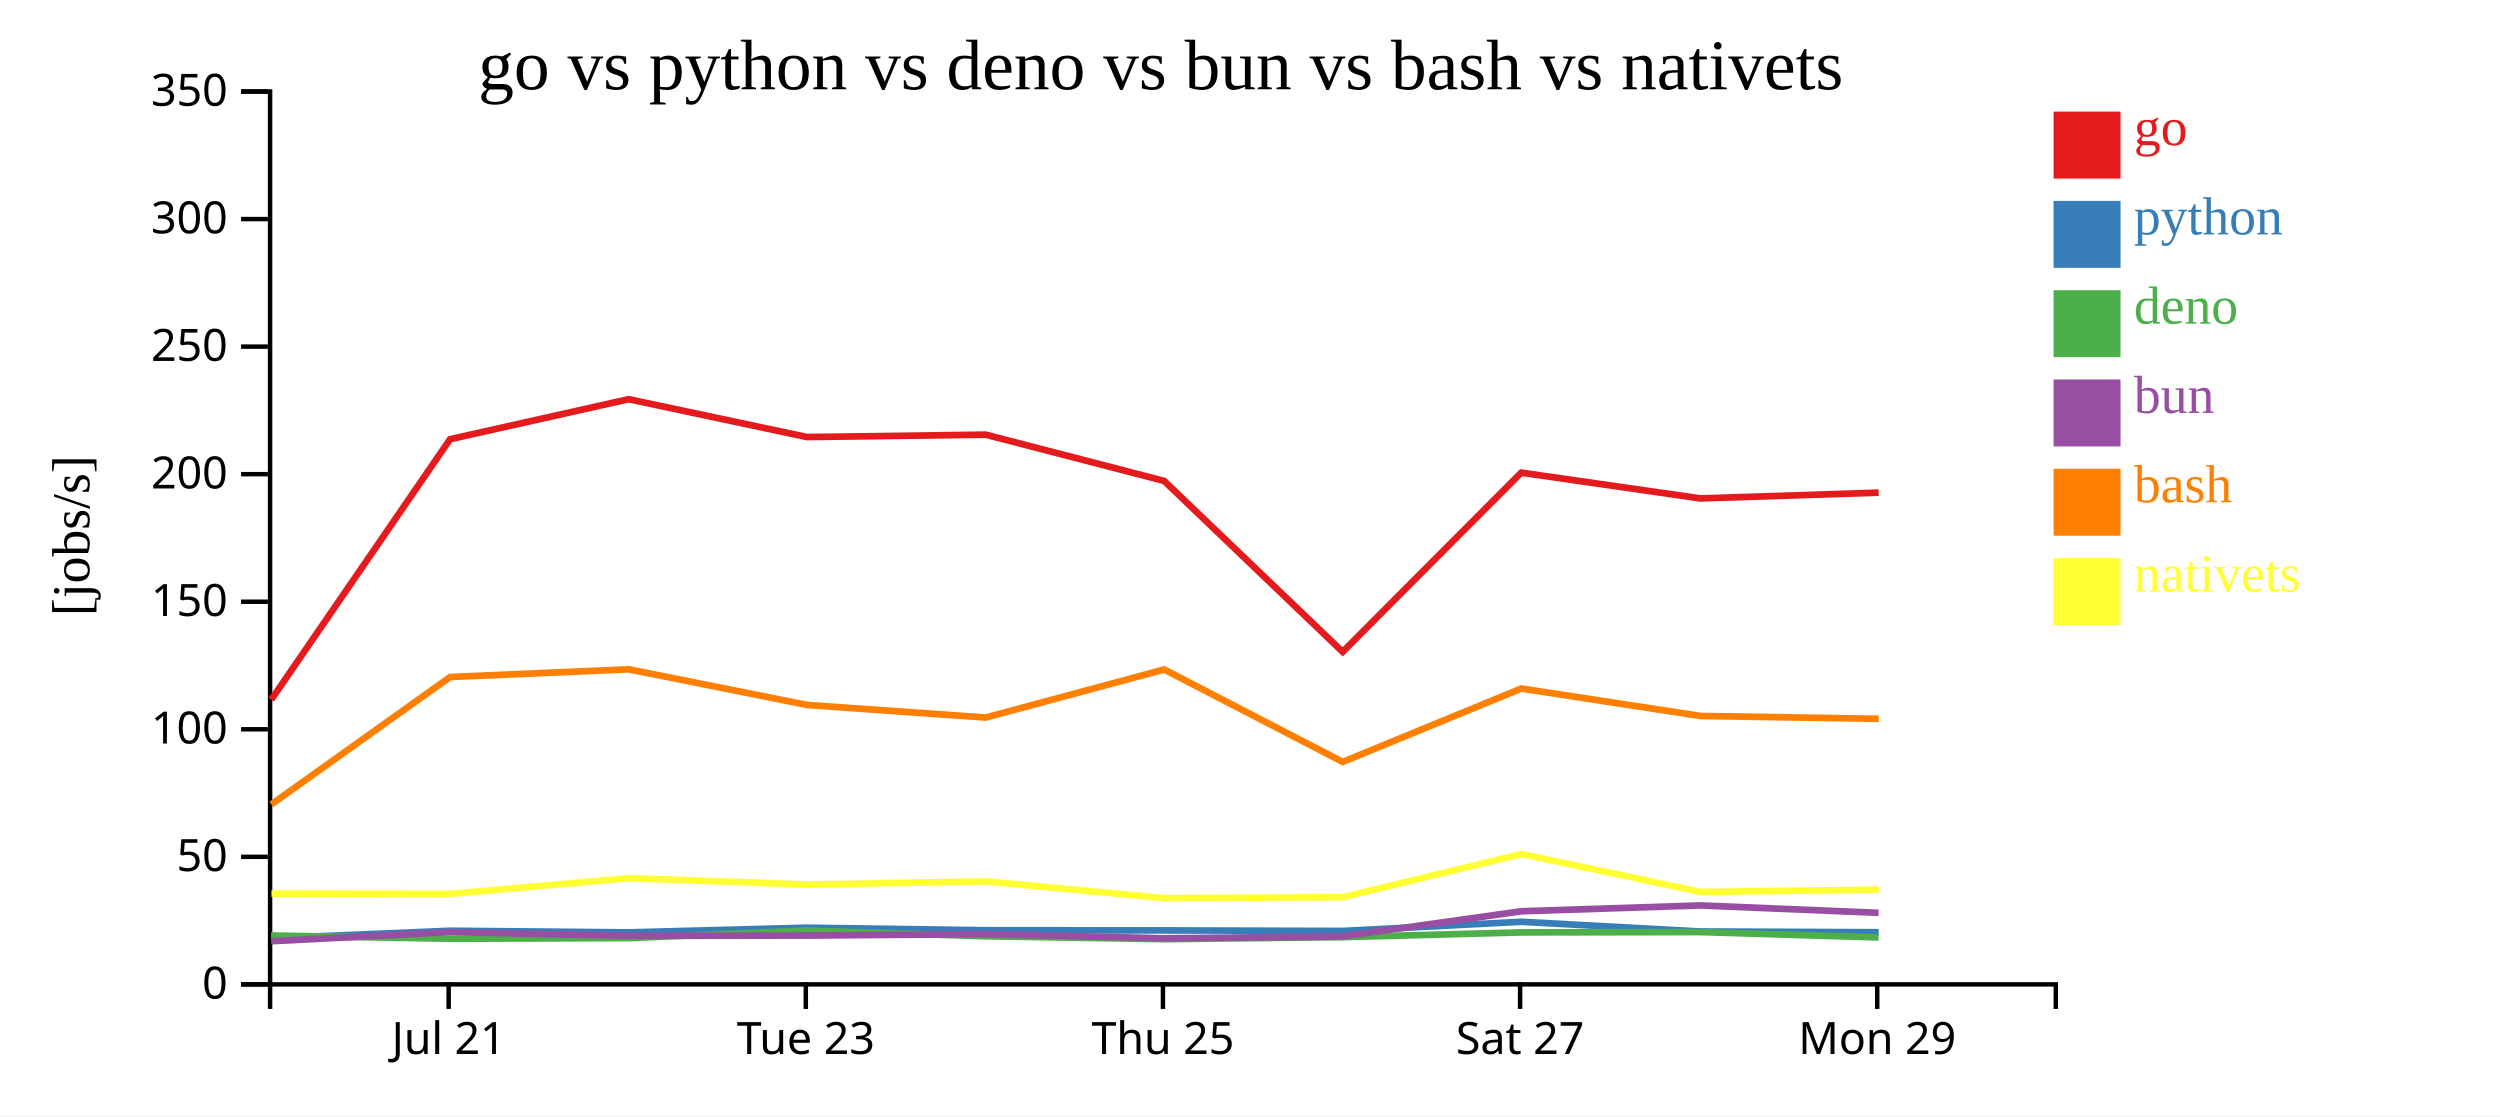
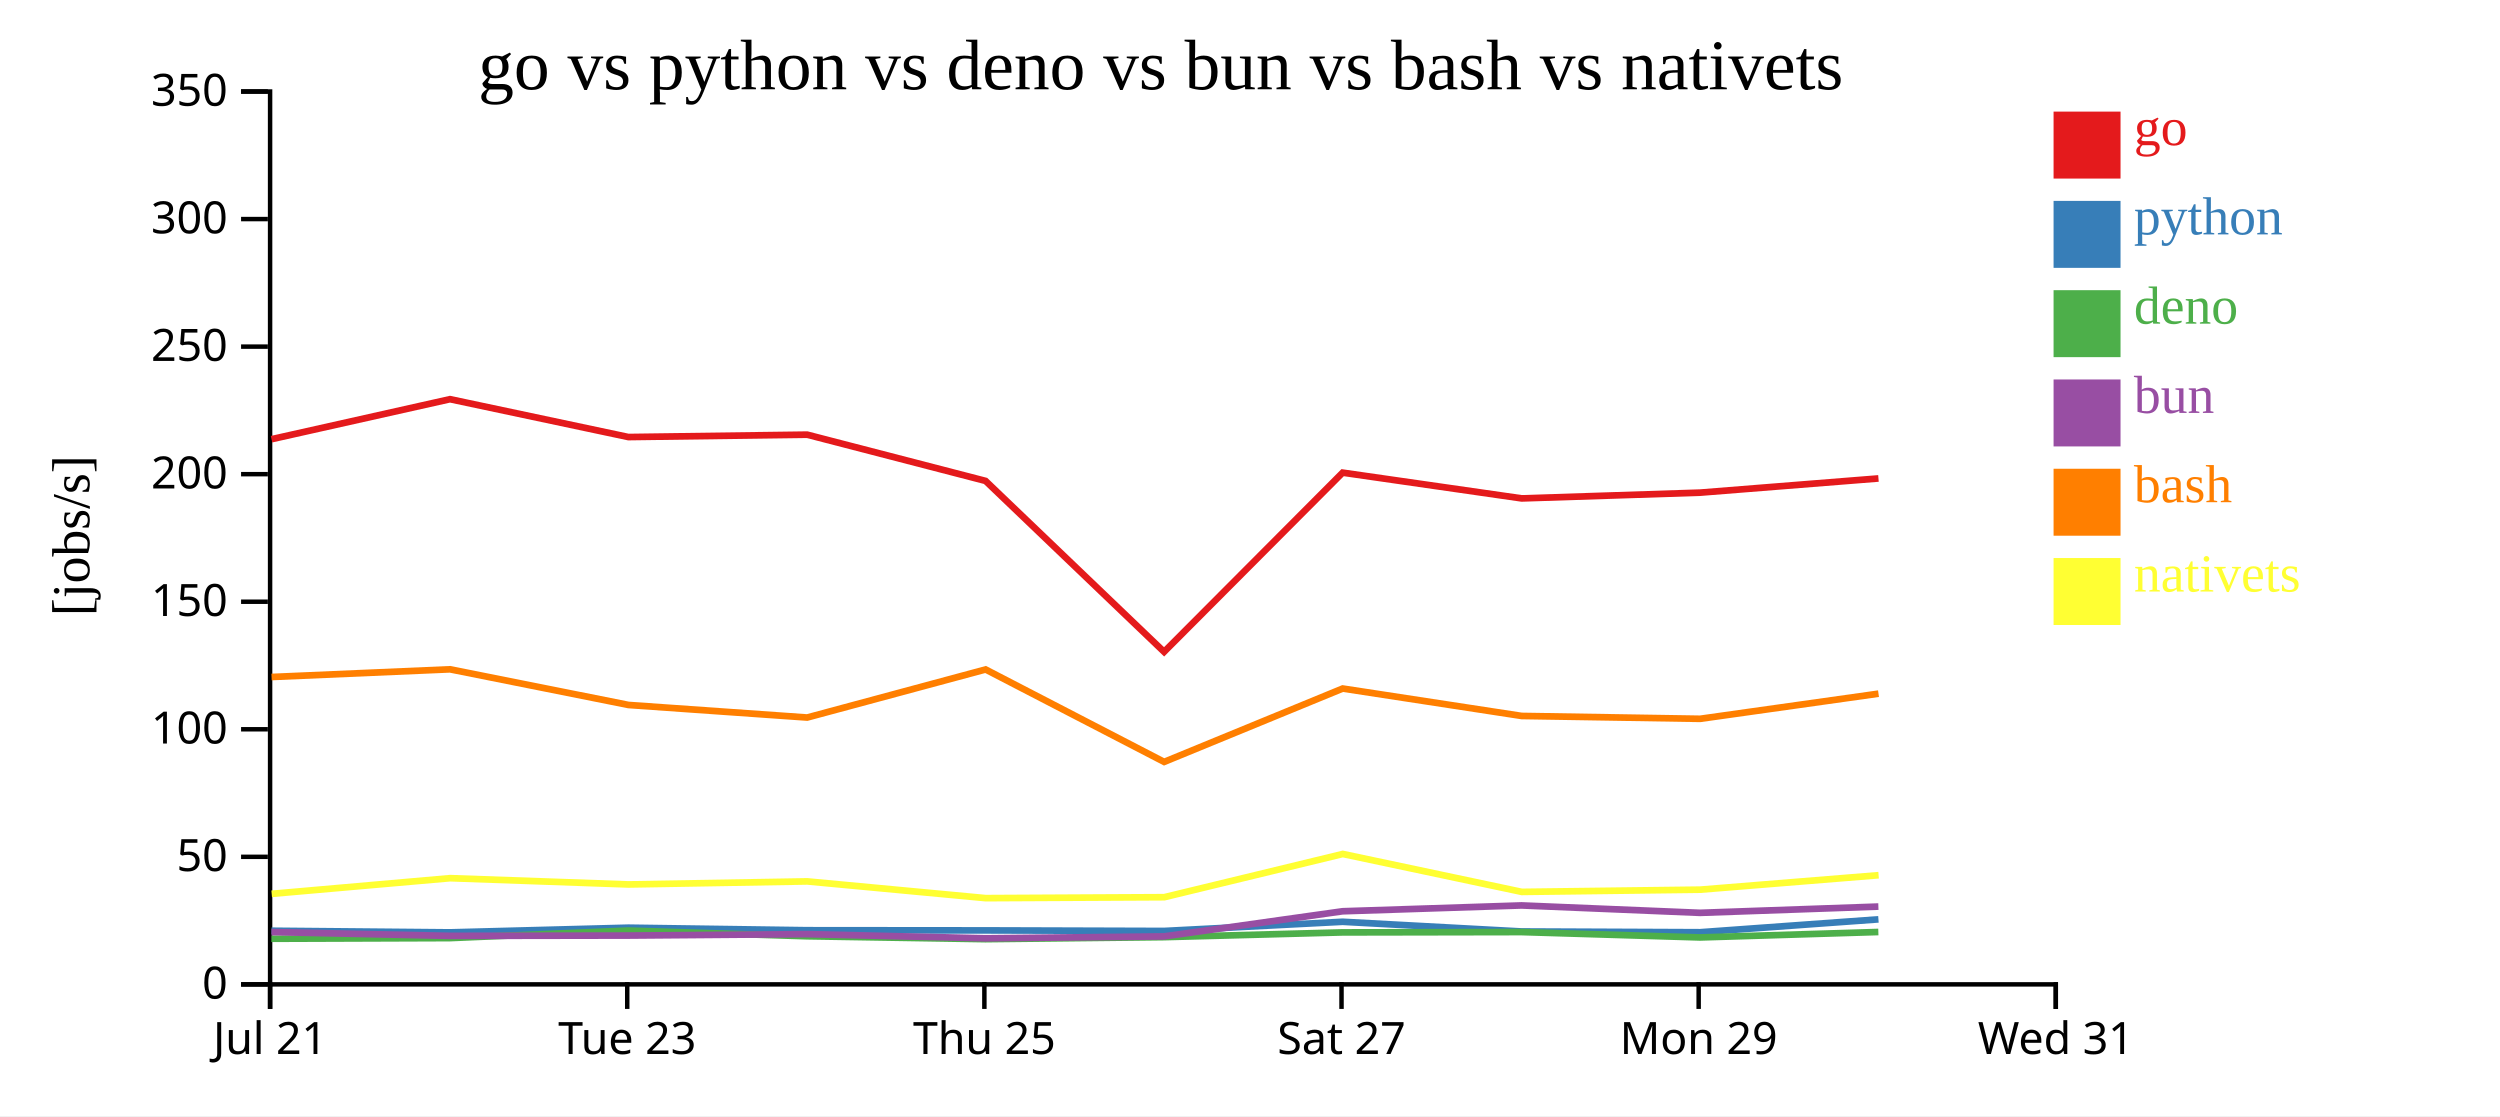
<svg xmlns="http://www.w3.org/2000/svg" width="560" height="250">
  <rect width="100%" height="100%" fill="white" />
  <g transform="translate(60,20)">
    <g transform="translate(0,200)" fill="none" font-size="10" font-family="sans-serif" text-anchor="middle">
      <path class="domain" stroke="currentColor" d="M0.5,6V0.5H400.5V6" />
-       <g class="tick" opacity="1" transform="translate(40.5,0)">
+       <g class="tick" opacity="1" transform="translate(0.5,0)">
        <line stroke="currentColor" y2="6" />
        <text fill="currentColor" y="9" dy="0.71em">Jul 21</text>
      </g>
-       <g class="tick" opacity="1" transform="translate(120.5,0)">
+       <g class="tick" opacity="1" transform="translate(80.5,0)">
        <line stroke="currentColor" y2="6" />
        <text fill="currentColor" y="9" dy="0.71em">Tue 23</text>
      </g>
-       <g class="tick" opacity="1" transform="translate(200.5,0)">
+       <g class="tick" opacity="1" transform="translate(160.5,0)">
        <line stroke="currentColor" y2="6" />
        <text fill="currentColor" y="9" dy="0.71em">Thu 25</text>
      </g>
-       <g class="tick" opacity="1" transform="translate(280.5,0)">
+       <g class="tick" opacity="1" transform="translate(240.5,0)">
        <line stroke="currentColor" y2="6" />
        <text fill="currentColor" y="9" dy="0.71em">Sat 27</text>
      </g>
-       <g class="tick" opacity="1" transform="translate(360.5,0)">
+       <g class="tick" opacity="1" transform="translate(320.5,0)">
        <line stroke="currentColor" y2="6" />
        <text fill="currentColor" y="9" dy="0.71em">Mon 29</text>
+       </g>
+       <g class="tick" opacity="1" transform="translate(400.5,0)">
+         <line stroke="currentColor" y2="6" />
+         <text fill="currentColor" y="9" dy="0.71em">Wed 31</text>
      </g>
    </g>
    <g fill="none" font-size="10" font-family="sans-serif" text-anchor="end">
      <path class="domain" stroke="currentColor" d="M-6,200.5H0.5V0.5H-6" />
      <g class="tick" opacity="1" transform="translate(0,200.5)">
        <line stroke="currentColor" x2="-6" />
        <text fill="currentColor" x="-9" dy="0.32em">0</text>
      </g>
      <g class="tick" opacity="1" transform="translate(0,171.9286)">
        <line stroke="currentColor" x2="-6" />
        <text fill="currentColor" x="-9" dy="0.32em">50</text>
      </g>
      <g class="tick" opacity="1" transform="translate(0,143.3571)">
        <line stroke="currentColor" x2="-6" />
        <text fill="currentColor" x="-9" dy="0.32em">100</text>
      </g>
      <g class="tick" opacity="1" transform="translate(0,114.7857)">
        <line stroke="currentColor" x2="-6" />
        <text fill="currentColor" x="-9" dy="0.32em">150</text>
      </g>
      <g class="tick" opacity="1" transform="translate(0,86.21429)">
        <line stroke="currentColor" x2="-6" />
        <text fill="currentColor" x="-9" dy="0.32em">200</text>
      </g>
      <g class="tick" opacity="1" transform="translate(0,57.64286)">
        <line stroke="currentColor" x2="-6" />
        <text fill="currentColor" x="-9" dy="0.32em">250</text>
      </g>
      <g class="tick" opacity="1" transform="translate(0,29.07143)">
        <line stroke="currentColor" x2="-6" />
        <text fill="currentColor" x="-9" dy="0.32em">300</text>
      </g>
      <g class="tick" opacity="1" transform="translate(0,0.5)">
        <line stroke="currentColor" x2="-6" />
        <text fill="currentColor" x="-9" dy="0.32em">350</text>
      </g>
    </g>
    <text text-anchor="middle" style="font-size: 12px" transform="rotate(-90)" y="-40" x="-100">[jobs/s]</text>
    <text text-anchor="middle" style="font-size: 16px" y="0" x="200">go vs python vs deno vs bun vs bash vs nativets</text>
-     <path class="line" fill="none" stroke="#e41a1c" stroke-width="1.5" d="M0.762,136.729L40.821,78.381L80.799,69.418L120.761,77.9L160.793,77.363L200.763,87.724L240.756,126.014L280.755,85.874L320.848,91.641L360.825,90.352" />
-     <path class="line" fill="none" stroke="#377eb8" stroke-width="1.5" d="M0.752,190.175L40.815,188.487L80.794,188.853L120.755,187.804L160.788,188.374L200.757,188.41L240.747,188.538L280.749,186.478L320.842,188.651L360.818,188.825" />
-     <path class="line" fill="none" stroke="#4daf4a" stroke-width="1.5" d="M0.723,189.55L40.79,190.28L80.768,190.135L120.73,188.447L160.762,189.722L200.731,190.372L240.721,189.92L280.729,188.857L320.821,188.782L360.797,189.986" />
-     <path class="line" fill="none" stroke="#984ea3" stroke-width="1.5" d="M0.738,190.833L40.803,188.782L80.781,189.637L120.744,189.567L160.775,189.243L200.745,190.182L240.735,189.755L280.738,184.125L320.829,182.817L360.806,184.476" />
-     <path class="line" fill="none" stroke="#ff7f00" stroke-width="1.5" d="M0.776,160.189L40.83,131.647L80.808,129.925L120.771,137.912L160.803,140.729L200.772,129.959L240.768,150.667L280.763,134.232L320.858,140.374L360.835,141.014" />
-     <path class="line" fill="none" stroke="#ffff33" stroke-width="1.5" d="M0.803,180.169L40.857,180.221L80.831,176.711L120.795,178.117L160.827,177.432L200.8,181.184L240.796,180.974L280.782,171.29L320.884,179.785L360.861,179.284" />
+     <path class="line" fill="none" stroke="#e41a1c" stroke-width="1.5" d="M0.821,78.381L40.799,69.418L80.761,77.9L120.793,77.363L160.763,87.724L200.756,126.014L240.755,85.874L280.848,91.641L320.825,90.352L360.775,87.17" />
+     <path class="line" fill="none" stroke="#377eb8" stroke-width="1.5" d="M0.815,188.487L40.794,188.853L80.755,187.804L120.788,188.374L160.757,188.41L200.747,188.538L240.749,186.478L280.842,188.651L320.818,188.825L360.769,185.932" />
+     <path class="line" fill="none" stroke="#4daf4a" stroke-width="1.5" d="M0.79,190.28L40.768,190.135L80.73,188.447L120.762,189.722L160.731,190.372L200.721,189.92L240.729,188.857L280.821,188.782L320.797,189.986L360.75,188.765" />
+     <path class="line" fill="none" stroke="#984ea3" stroke-width="1.5" d="M0.803,188.782L40.781,189.637L80.744,189.567L120.775,189.243L160.745,190.182L200.735,189.755L240.738,184.125L280.829,182.817L320.806,184.476L360.759,183.072" />
+     <path class="line" fill="none" stroke="#ff7f00" stroke-width="1.5" d="M0.83,131.647L40.808,129.925L80.771,137.912L120.803,140.729L160.772,129.959L200.768,150.667L240.763,134.232L280.858,140.374L320.835,141.014L360.784,135.381" />
+     <path class="line" fill="none" stroke="#ffff33" stroke-width="1.5" d="M0.857,180.221L40.831,176.711L80.795,178.117L120.827,177.432L160.8,181.184L200.796,180.974L240.782,171.29L280.884,179.785L320.861,179.284L360.806,176.046" />
    <rect class="dot" x="400" y="5" width="15" height="15" style="fill: #e41a1c;" />
    <rect class="dot" x="400" y="25" width="15" height="15" style="fill: #377eb8;" />
    <rect class="dot" x="400" y="45" width="15" height="15" style="fill: #4daf4a;" />
    <rect class="dot" x="400" y="65" width="15" height="15" style="fill: #984ea3;" />
    <rect class="dot" x="400" y="85" width="15" height="15" style="fill: #ff7f00;" />
    <rect class="dot" x="400" y="105" width="15" height="15" style="fill: #ffff33;" />
    <text class="label" x="418" y="12.5" style="fill: #e41a1c; alignment-baseline: middle;" text-anchor="left">go</text>
    <text class="label" x="418" y="32.5" style="fill: #377eb8; alignment-baseline: middle;" text-anchor="left">python</text>
    <text class="label" x="418" y="52.5" style="fill: #4daf4a; alignment-baseline: middle;" text-anchor="left">deno</text>
    <text class="label" x="418" y="72.5" style="fill: #984ea3; alignment-baseline: middle;" text-anchor="left">bun</text>
    <text class="label" x="418" y="92.5" style="fill: #ff7f00; alignment-baseline: middle;" text-anchor="left">bash</text>
    <text class="label" x="418" y="112.5" style="fill: #ffff33; alignment-baseline: middle;" text-anchor="left">nativets</text>
  </g>
</svg>
